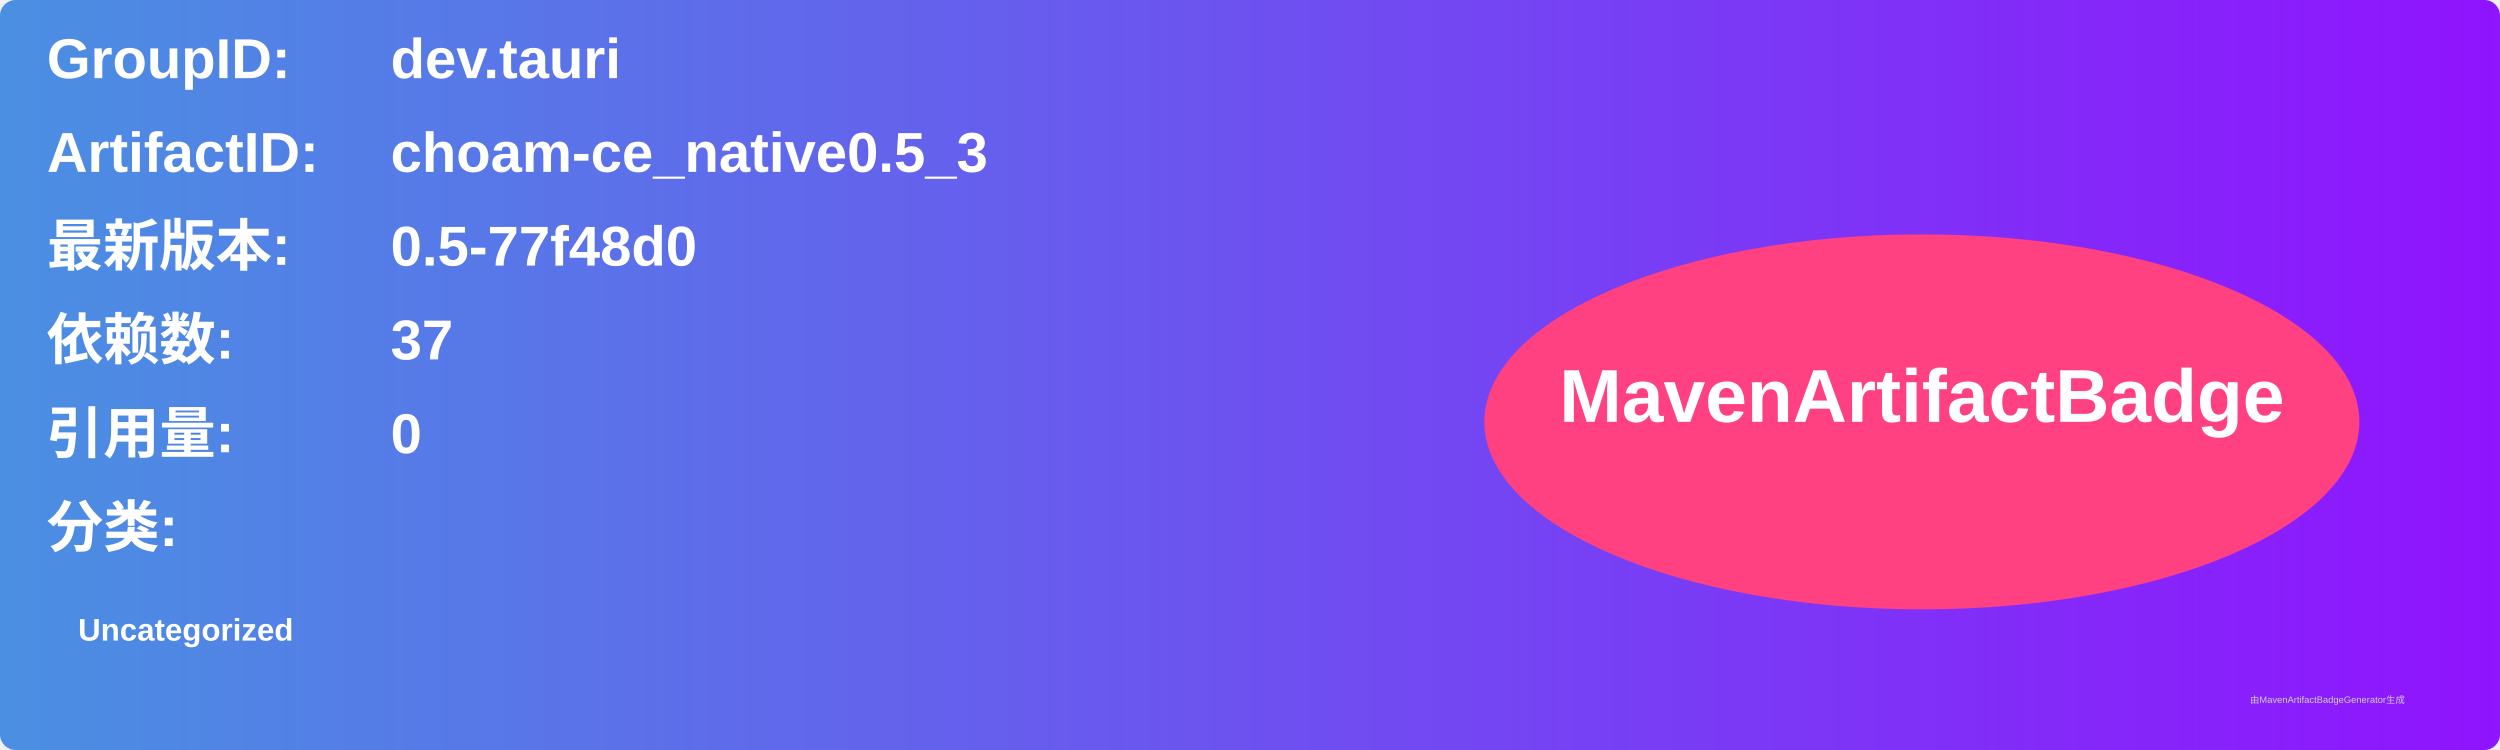
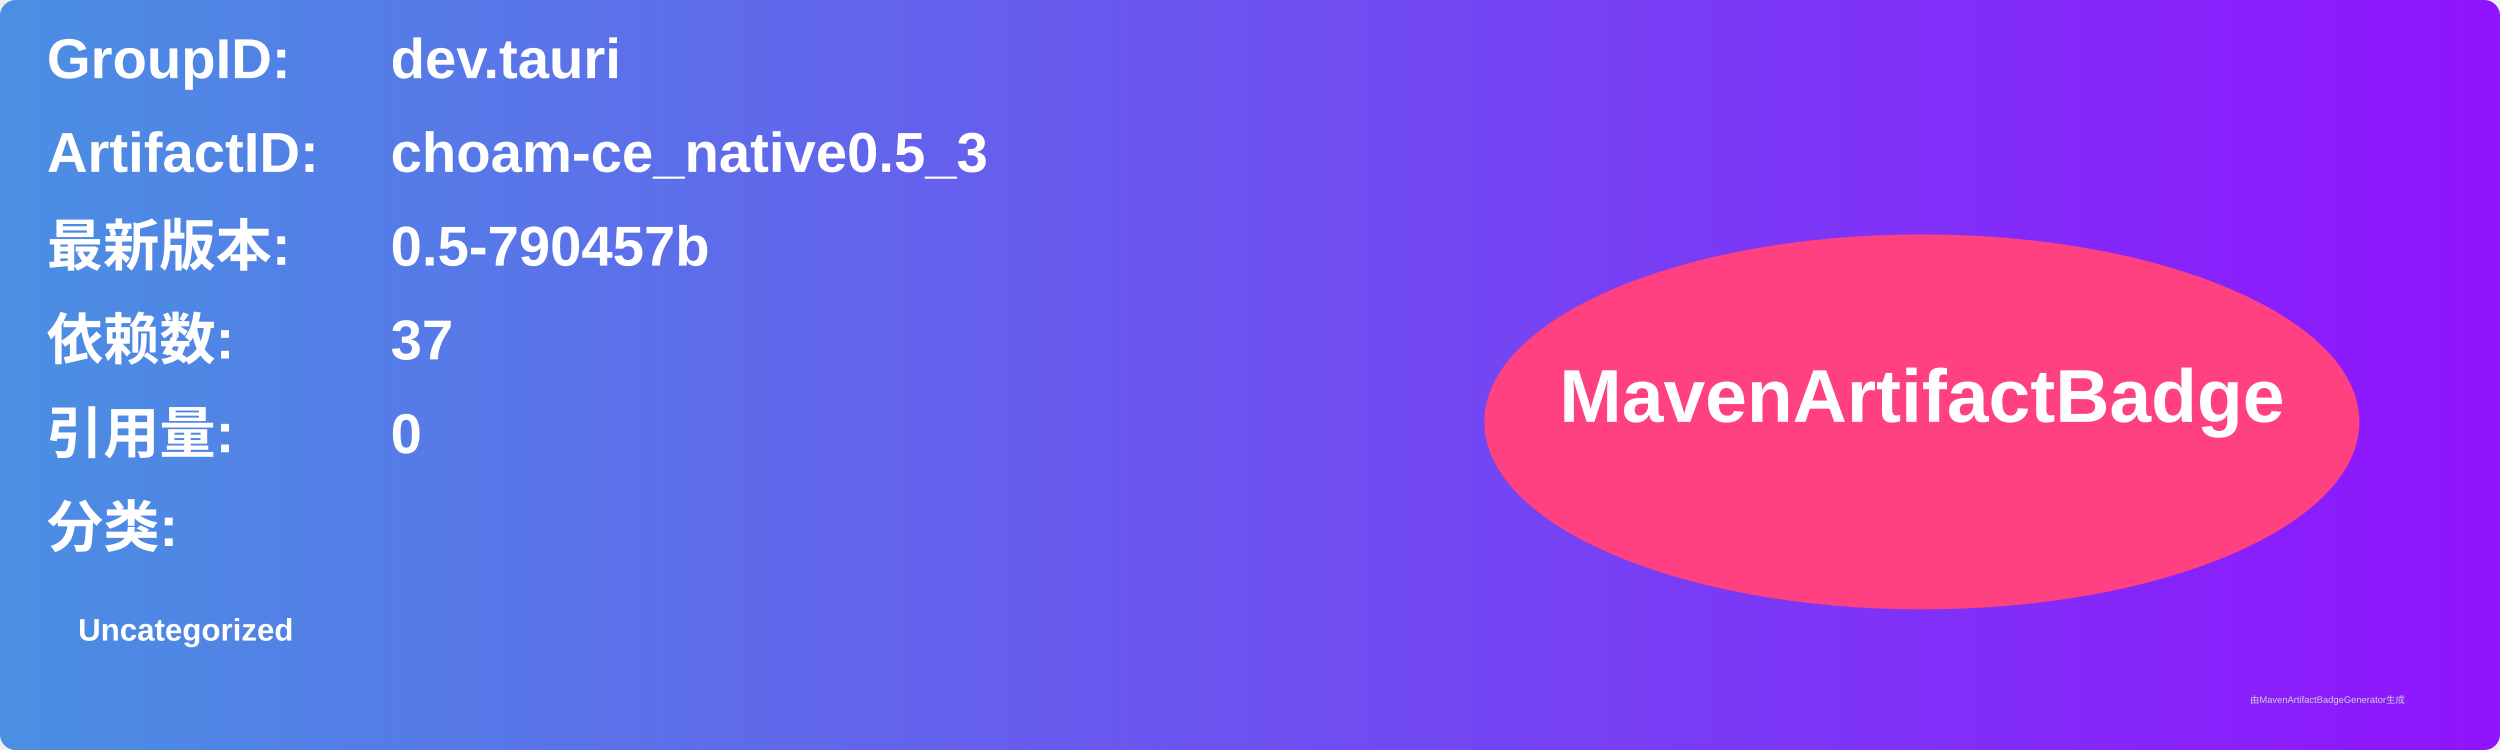
<svg xmlns="http://www.w3.org/2000/svg" width="800" height="240" viewBox="0 0 800 240">
  <linearGradient id="grad" x1="0%" y1="0%" x2="100%" y2="0%">
    <stop offset="0%" stop-color="#4a90e2" />
    <stop offset="100%" stop-color="#9013fe" />
  </linearGradient>
  <rect width="100%" height="100%" rx="5" ry="5" fill="url(#grad)" />
  <g transform="translate(15, 15)">
    <text x="0" y="10" font-family="Arial" font-size="18" fill="white" font-weight="bold" width="260">GroupID:</text>
    <text x="110" y="10" font-family="Arial" font-size="18" fill="white" font-weight="bold" width="460">dev.tauri</text>
    <text x="0" y="40" font-family="Arial" font-size="18" fill="white" font-weight="bold" width="260">ArtifactID:</text>
    <text x="110" y="40" font-family="Arial" font-size="18" fill="white" font-weight="bold" width="460">choam-ce_native0.5_3</text>
    <text x="0" y="70" font-family="Arial" font-size="18" fill="white" font-weight="bold">最新版本:</text>
    <text x="110" y="70" font-family="Arial" font-size="18" fill="white" font-weight="bold">
-       <tspan font-weight="bold">0.5-77f48d0</tspan>
+       <tspan font-weight="bold">0.5-790457b</tspan>
    </text>
    <text x="0" y="100" font-family="Arial" font-size="18" fill="white" font-weight="bold">依赖数: </text>
    <text x="110" y="100" font-family="Arial" font-size="18" fill="white">
      <tspan font-weight="bold">37</tspan>
    </text>
    <text x="0" y="130" font-family="Arial" font-size="18" fill="white" font-weight="bold">引用量: </text>
    <text x="110" y="130" font-family="Arial" font-size="18" fill="white">
      <tspan font-weight="bold">0</tspan>
    </text>
    <text x="0" y="160" font-family="Arial" font-size="18" fill="white" font-weight="bold">分类:</text>
    <text x="10" y="190" font-family="Arial" font-size="10" fill="white">
      <tspan font-weight="bold">Uncategorized</tspan>
    </text>
    <ellipse cx="600" cy="120" rx="140" ry="60" fill="#ff4081" />
    <text x="600" y="120" text-anchor="middle" font-family="Arial" font-size="24" fill="white" font-weight="bold">MavenArtifactBadge</text>
  </g>
  <text x="720" y="225" font-family="Arial" font-size="3" fill="#d0d0d0">由MavenArtifactBadgeGenerator生成</text>
</svg>
